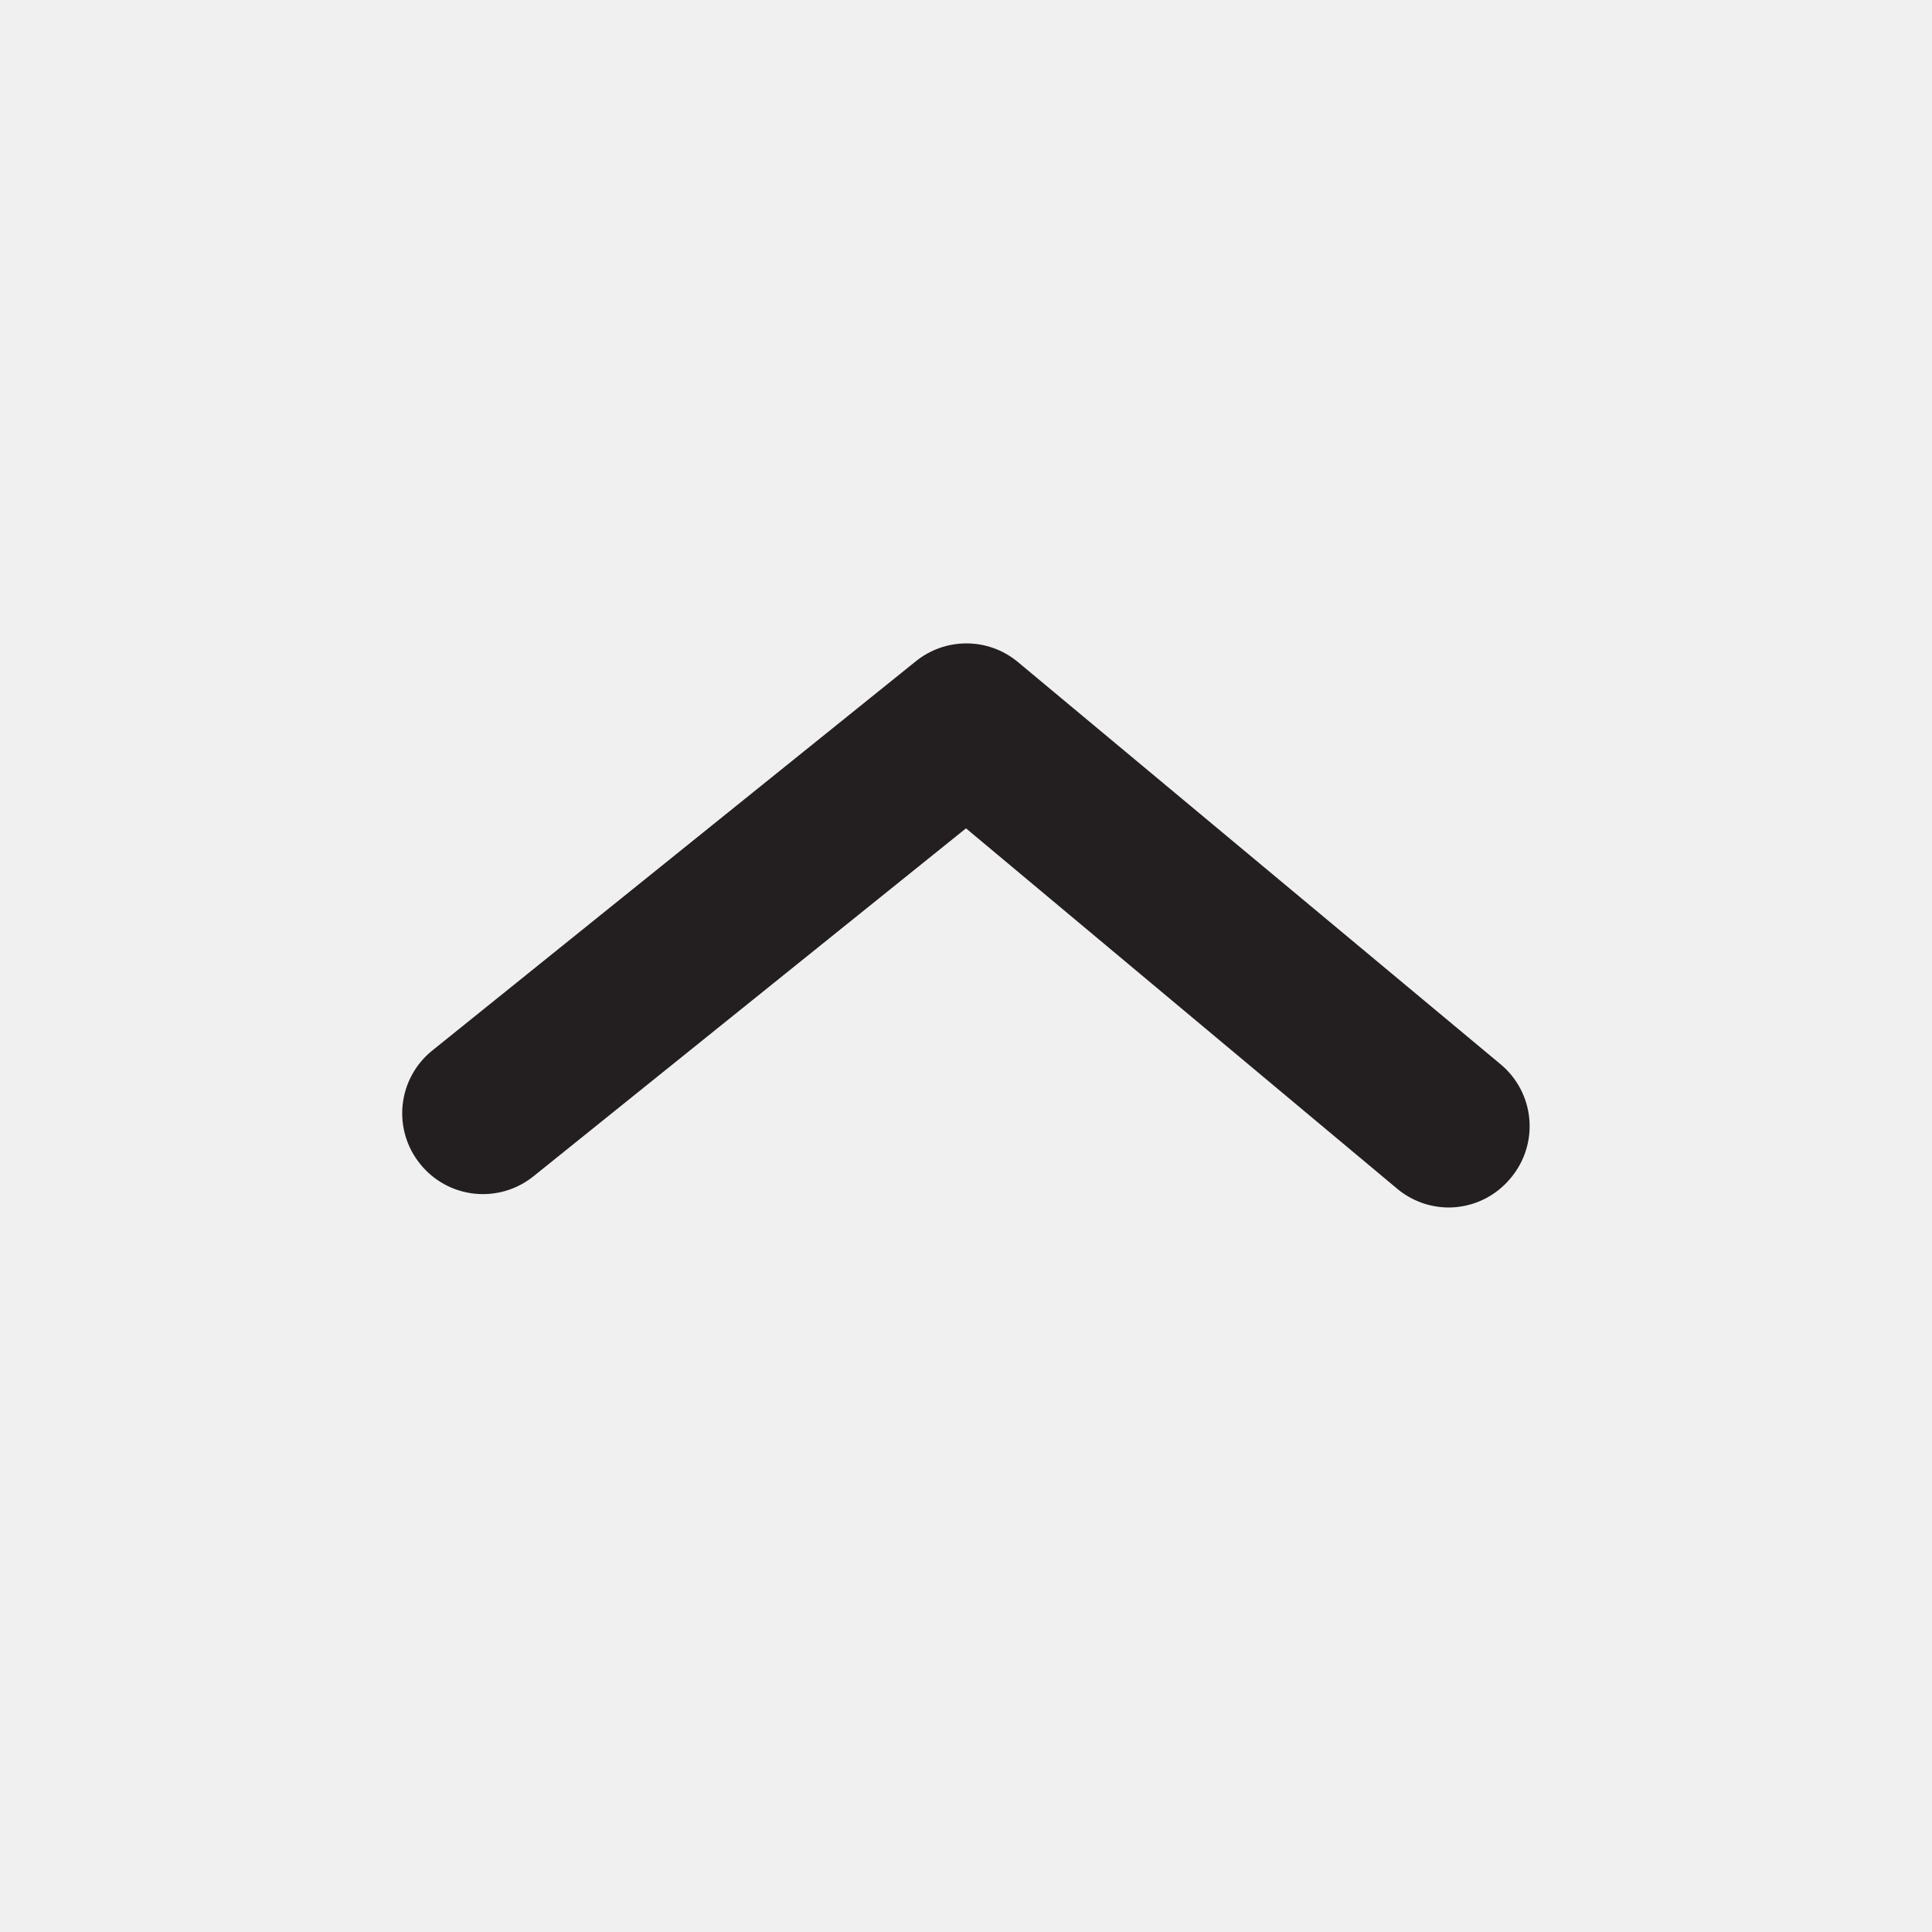
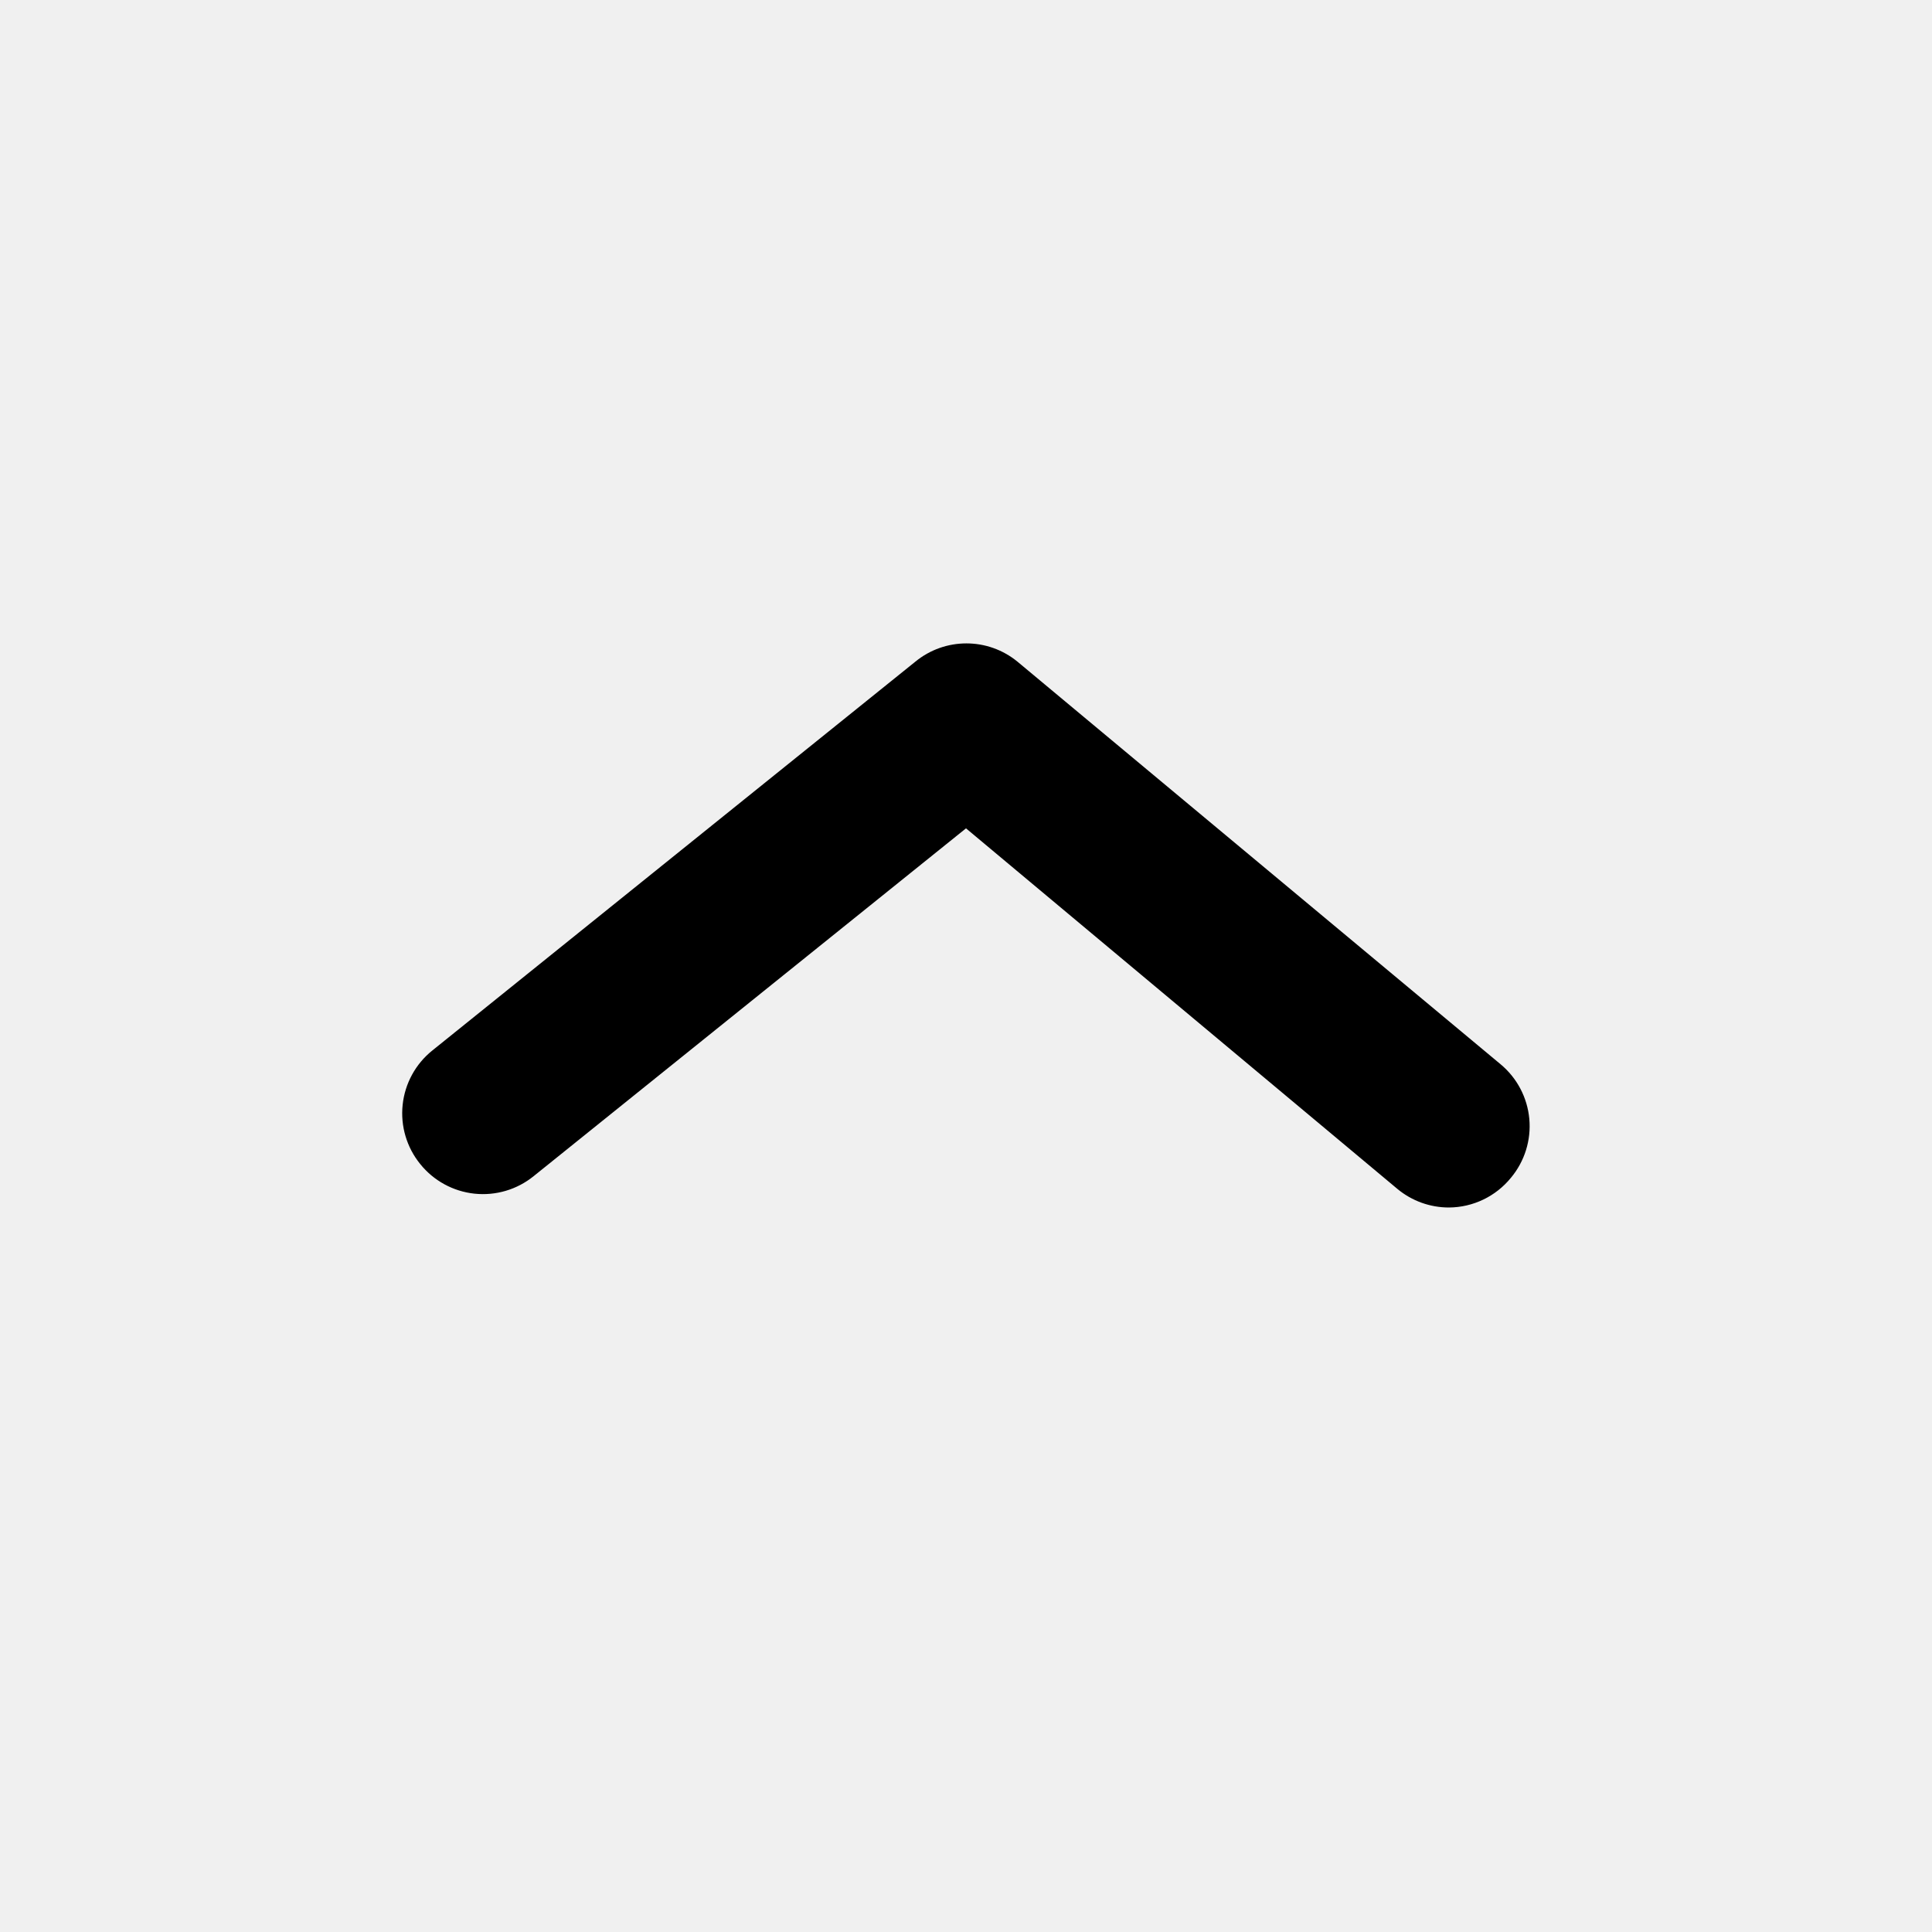
<svg xmlns="http://www.w3.org/2000/svg" viewBox="0 0 24 24">
-   <defs>
-     <style>.cls-1{fill:#fff;opacity:0;}.cls-2{fill:#231f20;}</style>
-   </defs>
-   <g id="Layer_2" data-name="Layer 2">
-     <g id="arrow-ios-upward">
-       <g id="arrow-ios-upward-2" data-name="arrow-ios-upward">
-         <rect class="cls-1" width="24" height="24" transform="translate(24 24) rotate(180)" />
-         <path class="cls-2" d="M18,15a1,1,0,0,1-.64-.23L12,10.29,6.63,14.61a1,1,0,0,1-1.41-.15,1,1,0,0,1,.15-1.41l6-4.83a1,1,0,0,1,1.27,0l6,5a1,1,0,0,1,.13,1.41A1,1,0,0,1,18,15Z" />
-       </g>
+   <g data-name="Layer 2">
+     <g data-name="arrow-ios-upward">
+       <rect width="24" height="24" transform="rotate(180 12 12)" opacity="0" />
+       <path d="M18 15a1 1 0 0 1-.64-.23L12 10.29l-5.37 4.32a1 1 0 0 1-1.41-.15 1 1 0 0 1 .15-1.41l6-4.83a1 1 0 0 1 1.27 0l6 5a1 1 0 0 1 .13 1.41A1 1 0 0 1 18 15z" />
    </g>
  </g>
</svg>
